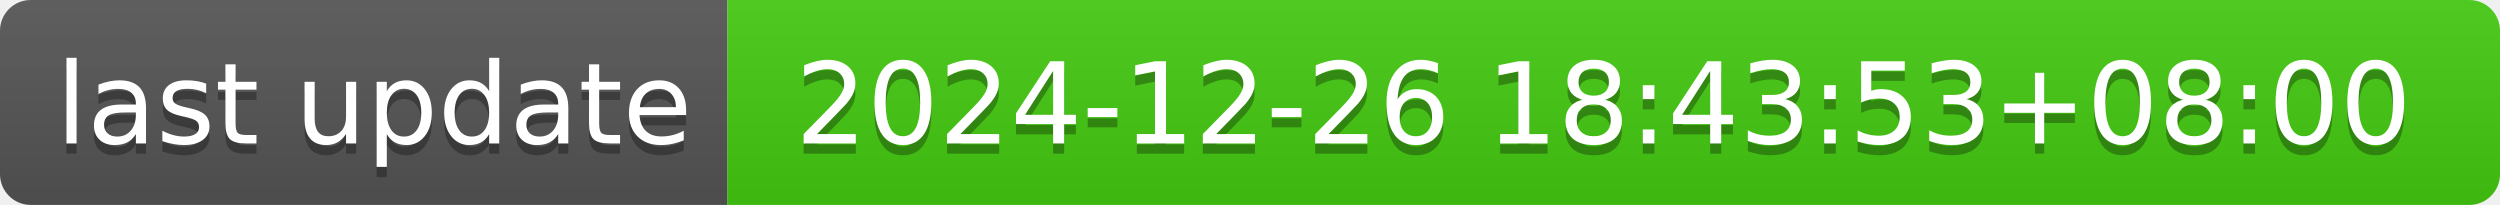
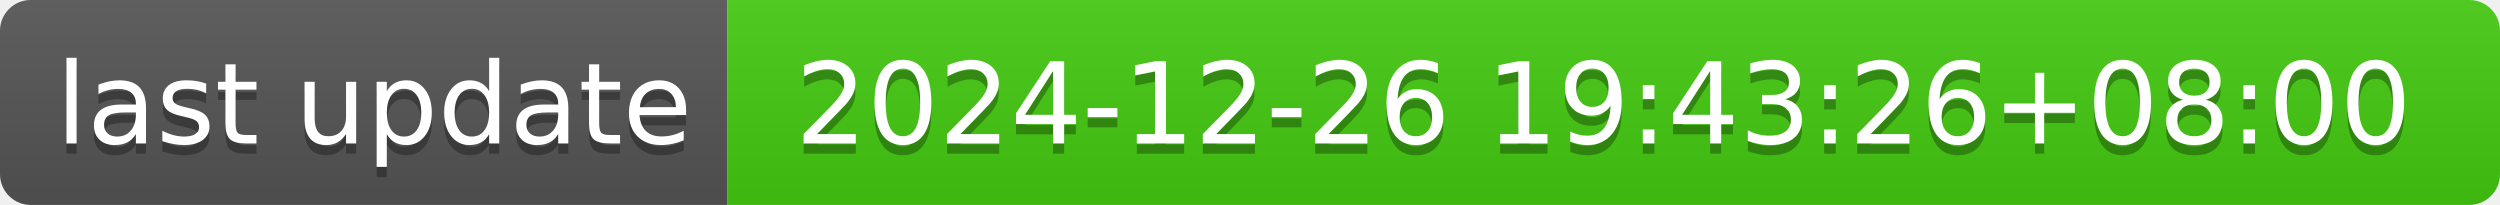
- <svg xmlns="http://www.w3.org/2000/svg" width="244" height="20" role="img" aria-label="last update: 2024-12-26 18:43:53+08:00">
+ <svg xmlns="http://www.w3.org/2000/svg" width="244" height="20" role="img" aria-label="last update: 2024-12-26 19:43:26+08:00">
  <linearGradient id="s" x2="0" y2="100%">
    <stop offset="0" stop-color="#bbb" stop-opacity=".1" />
    <stop offset="1" stop-opacity=".1" />
  </linearGradient>
  <clipPath id="r">
    <rect width="244" height="20" rx="3" fill="#fff" />
  </clipPath>
  <g clip-path="url(#r)">
    <rect width="71" height="20" fill="#555" />
    <rect x="71" width="173" height="20" fill="#4c1" />
    <rect width="244" height="20" fill="url(#s)" />
  </g>
  <g fill="#fff" text-anchor="middle" font-family="Verdana,Geneva,DejaVu Sans,sans-serif" text-rendering="geometricPrecision" font-size="110">
    <text aria-hidden="true" x="365" y="150" fill="#010101" fill-opacity=".3" transform="scale(.1)" textLength="610">last update</text>
    <text x="365" y="140" transform="scale(.1)" fill="#fff" textLength="610">last update</text>
-     <text aria-hidden="true" x="1565" y="150" fill="#010101" fill-opacity=".3" transform="scale(.1)" textLength="1630">2024-12-26 18:43:53+08:00</text>
-     <text x="1565" y="140" transform="scale(.1)" fill="#fff" textLength="1630">2024-12-26 18:43:53+08:00</text>
+     <text aria-hidden="true" x="1565" y="150" fill="#010101" fill-opacity=".3" transform="scale(.1)" textLength="1630">2024-12-26 19:43:26+08:00</text>
+     <text x="1565" y="140" transform="scale(.1)" fill="#fff" textLength="1630">2024-12-26 19:43:26+08:00</text>
  </g>
</svg>
